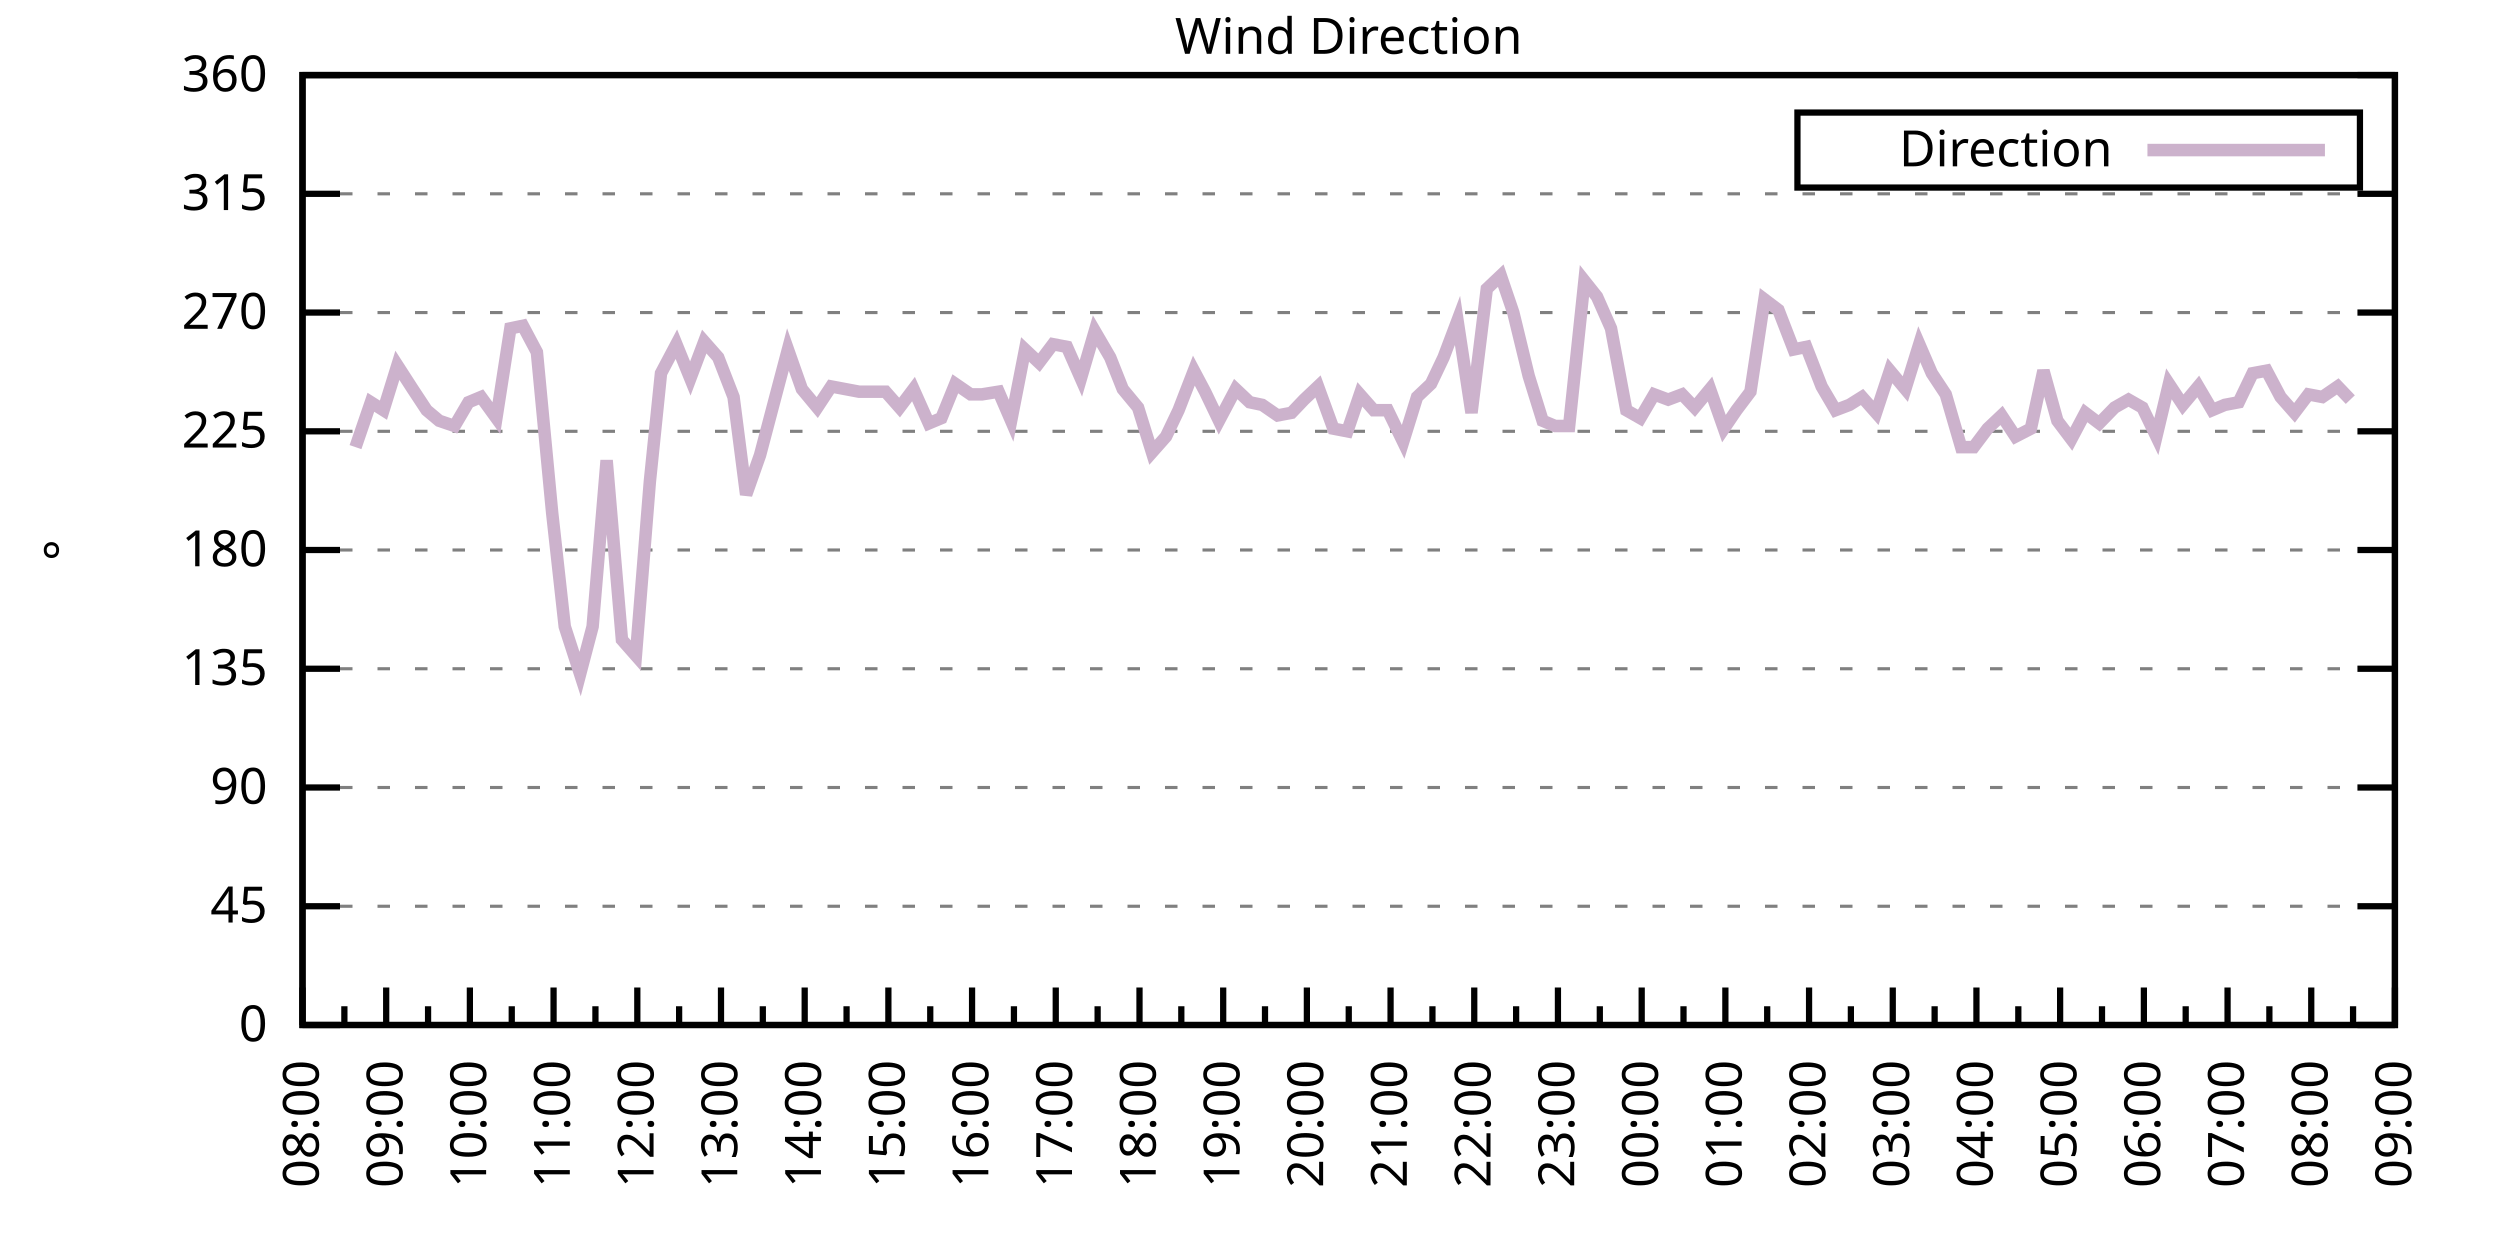
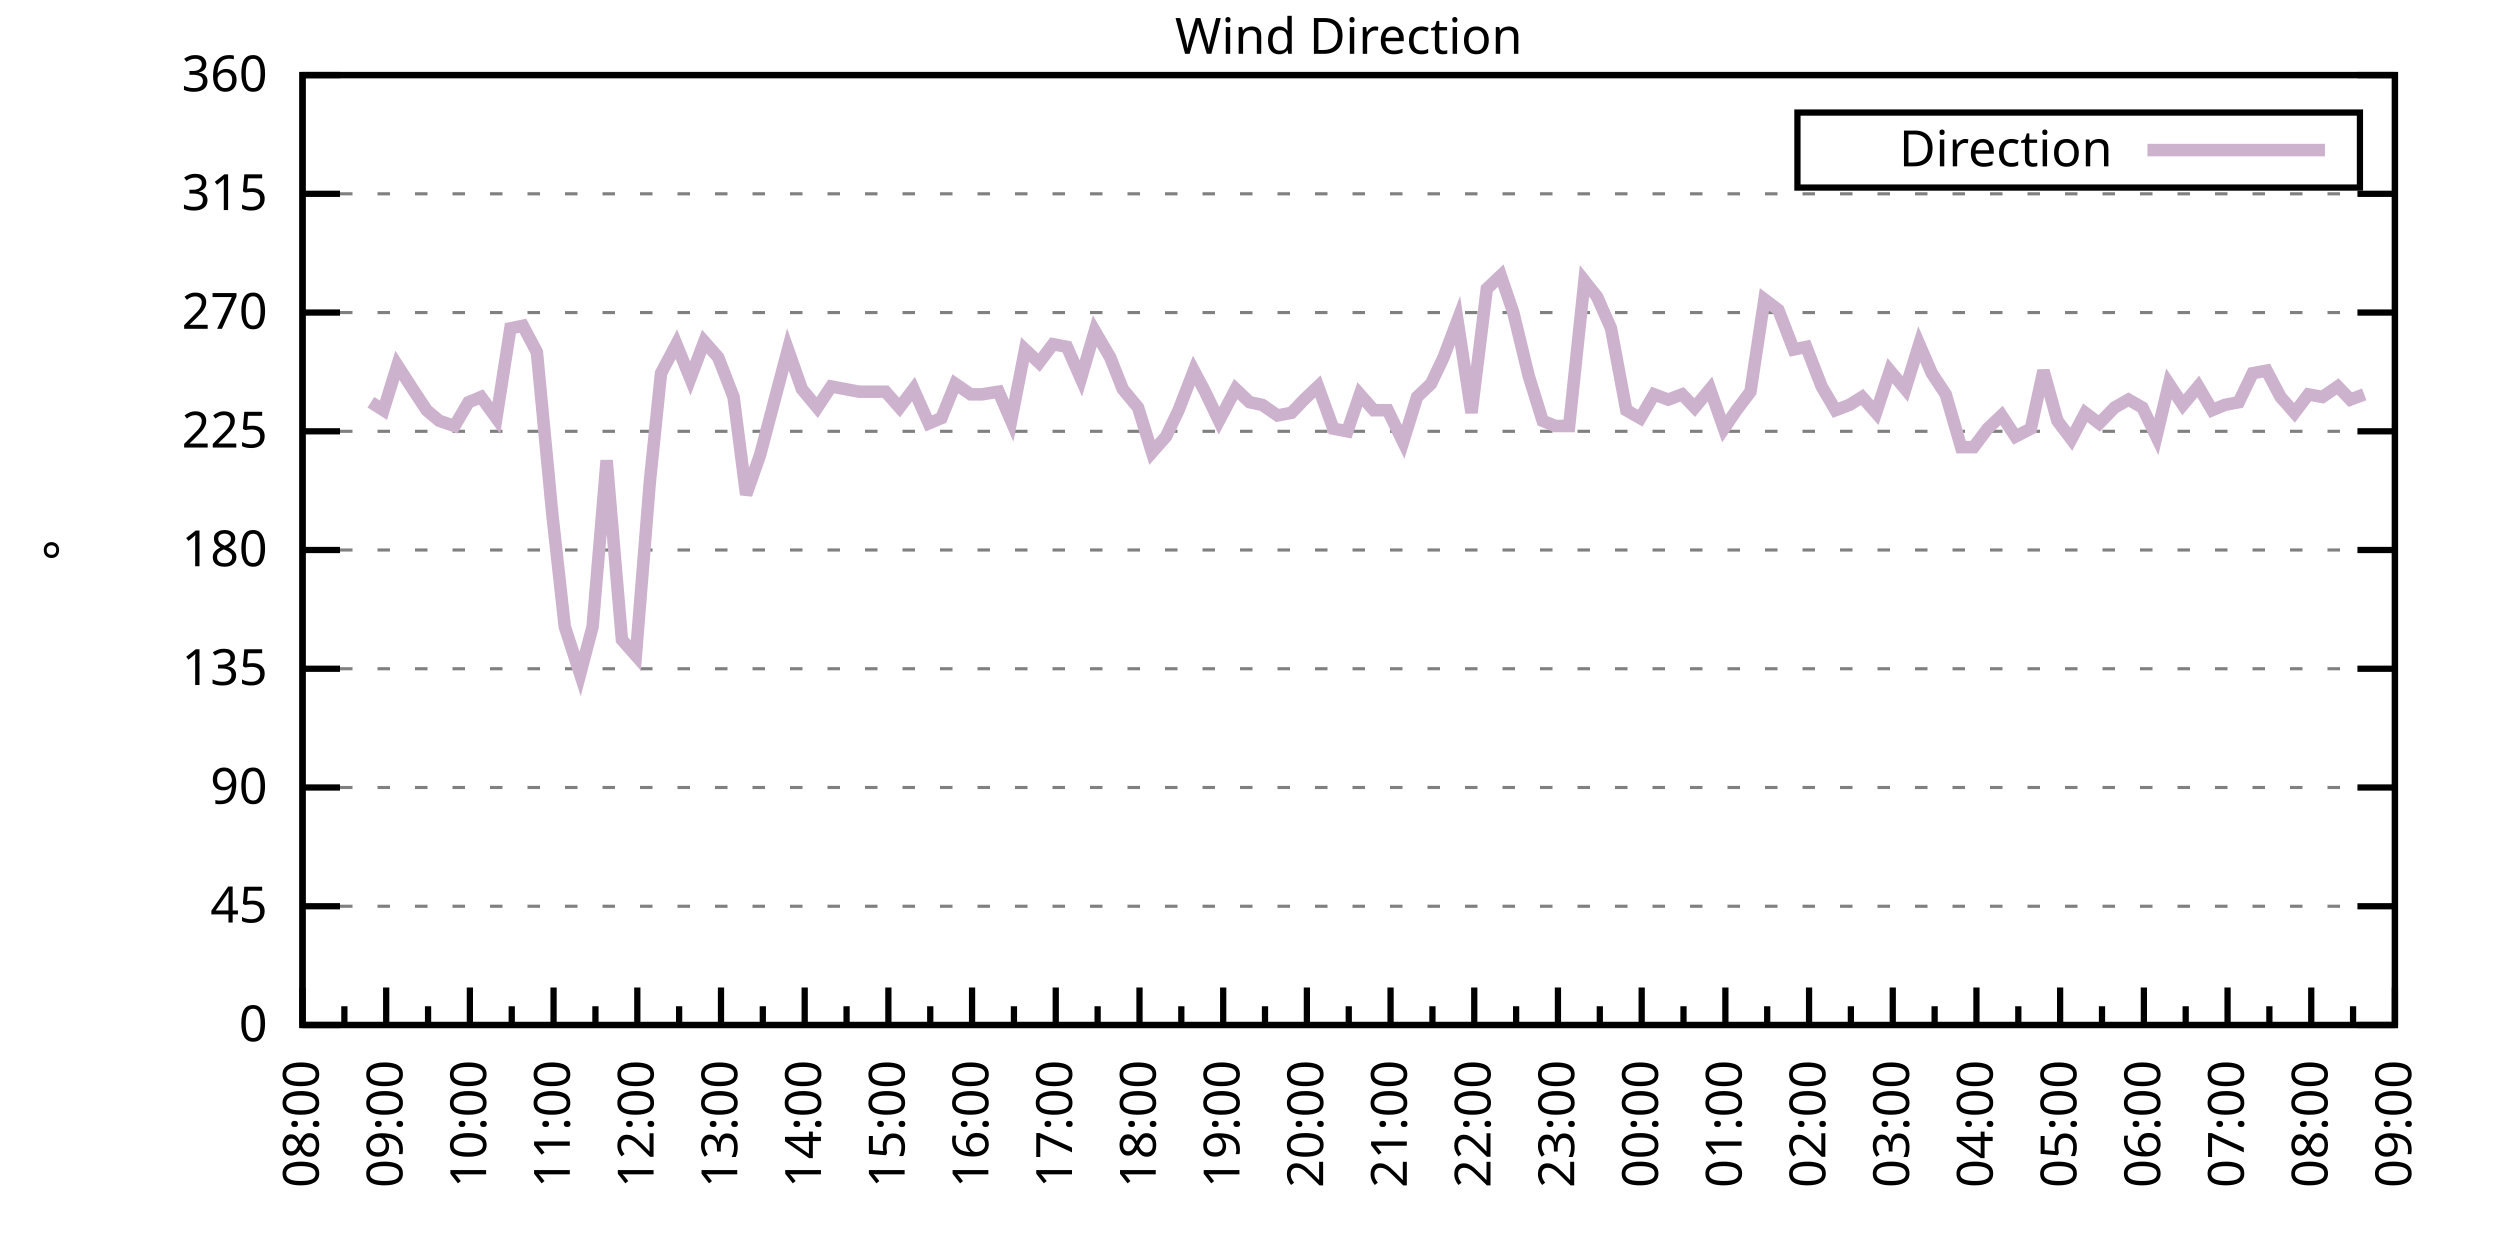
<svg xmlns="http://www.w3.org/2000/svg" xmlns:xlink="http://www.w3.org/1999/xlink" width="400" height="200" viewBox="0 0 400 200">
  <g id="gnuplot_canvas">
    <rect x="0" y="0" width="400" height="200" fill="none" />
    <defs>
      <circle id="gpDot" r="0.5" stroke-width="0.5" stroke="currentColor" />
      <path id="gpPt0" stroke-width="0.333" stroke="currentColor" d="M-1,0 h2 M0,-1 v2" />
      <path id="gpPt1" stroke-width="0.333" stroke="currentColor" d="M-1,-1 L1,1 M1,-1 L-1,1" />
      <path id="gpPt2" stroke-width="0.333" stroke="currentColor" d="M-1,0 L1,0 M0,-1 L0,1 M-1,-1 L1,1 M-1,1 L1,-1" />
      <rect id="gpPt3" stroke-width="0.333" stroke="currentColor" x="-1" y="-1" width="2" height="2" />
      <rect id="gpPt4" stroke-width="0.333" stroke="currentColor" fill="currentColor" x="-1" y="-1" width="2" height="2" />
      <circle id="gpPt5" stroke-width="0.333" stroke="currentColor" cx="0" cy="0" r="1" />
      <use xlink:href="#gpPt5" id="gpPt6" fill="currentColor" stroke="none" />
      <path id="gpPt7" stroke-width="0.333" stroke="currentColor" d="M0,-1.33 L-1.33,0.67 L1.33,0.67 z" />
      <use xlink:href="#gpPt7" id="gpPt8" fill="currentColor" stroke="none" />
      <use xlink:href="#gpPt7" id="gpPt9" stroke="currentColor" transform="rotate(180)" />
      <use xlink:href="#gpPt9" id="gpPt10" fill="currentColor" stroke="none" />
      <use xlink:href="#gpPt3" id="gpPt11" stroke="currentColor" transform="rotate(45)" />
      <use xlink:href="#gpPt11" id="gpPt12" fill="currentColor" stroke="none" />
      <path id="gpPt13" stroke-width="0.333" stroke="currentColor" d="M0,1.330 L1.265,0.411 L0.782,-1.067 L-0.782,-1.076 L-1.265,0.411 z" />
      <use xlink:href="#gpPt13" id="gpPt14" fill="currentColor" stroke="none" />
      <filter id="textbox" filterUnits="objectBoundingBox" x="0" y="0" height="1" width="1">
        <feFlood flood-color="white" flood-opacity="1" result="bgnd" />
        <feComposite in="SourceGraphic" in2="bgnd" operator="atop" />
      </filter>
      <filter id="greybox" filterUnits="objectBoundingBox" x="0" y="0" height="1" width="1">
        <feFlood flood-color="lightgrey" flood-opacity="1" result="grey" />
        <feComposite in="SourceGraphic" in2="grey" operator="atop" />
      </filter>
    </defs>
    <g fill="none" color="white" stroke="currentColor" stroke-width="1.00" stroke-linecap="butt" stroke-linejoin="miter">
</g>
    <g fill="none" color="black" stroke="currentColor" stroke-width="1.00" stroke-linecap="butt" stroke-linejoin="miter">
      <g stroke="none" shape-rendering="crispEdges">
        <polygon fill="rgb(255, 255, 255)" points="48.40,164.00 383.18,164.00 383.18,12.02 48.40,12.02 " />
      </g>
    </g>
    <g fill="none" color="black" stroke="currentColor" stroke-width="1.00" stroke-linecap="butt" stroke-linejoin="miter">
</g>
    <g fill="none" color="black" stroke="black" stroke-width="0.50" stroke-linecap="butt" stroke-linejoin="miter">
</g>
    <g fill="none" color="gray" stroke="currentColor" stroke-width="0.50" stroke-linecap="butt" stroke-linejoin="miter">
      <path stroke="gray" stroke-dasharray="2,4" class="gridline" d="M48.40,164.00 L383.19,164.00  " />
    </g>
    <g fill="none" color="gray" stroke="gray" stroke-width="1.00" stroke-linecap="butt" stroke-linejoin="miter">
</g>
    <g fill="none" color="black" stroke="currentColor" stroke-width="1.00" stroke-linecap="butt" stroke-linejoin="miter">
      <path stroke="black" d="M48.40,164.00 L54.40,164.00 M383.19,164.00 L377.19,164.00  " />
      <g transform="translate(42.80,166.60)" stroke="none" fill="black" font-family="Sans" font-size="8.00" text-anchor="end">
        <text>
          <tspan font-family="Sans"> 0</tspan>
        </text>
      </g>
    </g>
    <g fill="none" color="black" stroke="currentColor" stroke-width="1.00" stroke-linecap="butt" stroke-linejoin="miter">
</g>
    <g fill="none" color="black" stroke="black" stroke-width="0.50" stroke-linecap="butt" stroke-linejoin="miter">
</g>
    <g fill="none" color="gray" stroke="currentColor" stroke-width="0.50" stroke-linecap="butt" stroke-linejoin="miter">
      <path stroke="gray" stroke-dasharray="2,4" class="gridline" d="M48.40,145.00 L383.19,145.00  " />
    </g>
    <g fill="none" color="gray" stroke="gray" stroke-width="1.00" stroke-linecap="butt" stroke-linejoin="miter">
</g>
    <g fill="none" color="black" stroke="currentColor" stroke-width="1.00" stroke-linecap="butt" stroke-linejoin="miter">
      <path stroke="black" d="M48.40,145.00 L54.40,145.00 M383.19,145.00 L377.19,145.00  " />
      <g transform="translate(42.80,147.60)" stroke="none" fill="black" font-family="Sans" font-size="8.00" text-anchor="end">
        <text>
          <tspan font-family="Sans"> 45</tspan>
        </text>
      </g>
    </g>
    <g fill="none" color="black" stroke="currentColor" stroke-width="1.00" stroke-linecap="butt" stroke-linejoin="miter">
</g>
    <g fill="none" color="black" stroke="black" stroke-width="0.50" stroke-linecap="butt" stroke-linejoin="miter">
</g>
    <g fill="none" color="gray" stroke="currentColor" stroke-width="0.50" stroke-linecap="butt" stroke-linejoin="miter">
      <path stroke="gray" stroke-dasharray="2,4" class="gridline" d="M48.40,126.00 L383.19,126.00  " />
    </g>
    <g fill="none" color="gray" stroke="gray" stroke-width="1.00" stroke-linecap="butt" stroke-linejoin="miter">
</g>
    <g fill="none" color="black" stroke="currentColor" stroke-width="1.00" stroke-linecap="butt" stroke-linejoin="miter">
      <path stroke="black" d="M48.40,126.00 L54.40,126.00 M383.19,126.00 L377.19,126.00  " />
      <g transform="translate(42.80,128.60)" stroke="none" fill="black" font-family="Sans" font-size="8.00" text-anchor="end">
        <text>
          <tspan font-family="Sans"> 90</tspan>
        </text>
      </g>
    </g>
    <g fill="none" color="black" stroke="currentColor" stroke-width="1.00" stroke-linecap="butt" stroke-linejoin="miter">
</g>
    <g fill="none" color="black" stroke="black" stroke-width="0.50" stroke-linecap="butt" stroke-linejoin="miter">
</g>
    <g fill="none" color="gray" stroke="currentColor" stroke-width="0.50" stroke-linecap="butt" stroke-linejoin="miter">
      <path stroke="gray" stroke-dasharray="2,4" class="gridline" d="M48.40,107.00 L383.19,107.00  " />
    </g>
    <g fill="none" color="gray" stroke="gray" stroke-width="1.00" stroke-linecap="butt" stroke-linejoin="miter">
</g>
    <g fill="none" color="black" stroke="currentColor" stroke-width="1.00" stroke-linecap="butt" stroke-linejoin="miter">
      <path stroke="black" d="M48.40,107.00 L54.40,107.00 M383.19,107.00 L377.19,107.00  " />
      <g transform="translate(42.80,109.60)" stroke="none" fill="black" font-family="Sans" font-size="8.00" text-anchor="end">
        <text>
          <tspan font-family="Sans"> 135</tspan>
        </text>
      </g>
    </g>
    <g fill="none" color="black" stroke="currentColor" stroke-width="1.00" stroke-linecap="butt" stroke-linejoin="miter">
</g>
    <g fill="none" color="black" stroke="black" stroke-width="0.50" stroke-linecap="butt" stroke-linejoin="miter">
</g>
    <g fill="none" color="gray" stroke="currentColor" stroke-width="0.50" stroke-linecap="butt" stroke-linejoin="miter">
      <path stroke="gray" stroke-dasharray="2,4" class="gridline" d="M48.40,88.00 L383.19,88.00  " />
    </g>
    <g fill="none" color="gray" stroke="gray" stroke-width="1.00" stroke-linecap="butt" stroke-linejoin="miter">
</g>
    <g fill="none" color="black" stroke="currentColor" stroke-width="1.00" stroke-linecap="butt" stroke-linejoin="miter">
      <path stroke="black" d="M48.40,88.00 L54.40,88.00 M383.19,88.00 L377.19,88.00  " />
      <g transform="translate(42.80,90.60)" stroke="none" fill="black" font-family="Sans" font-size="8.00" text-anchor="end">
        <text>
          <tspan font-family="Sans"> 180</tspan>
        </text>
      </g>
    </g>
    <g fill="none" color="black" stroke="currentColor" stroke-width="1.00" stroke-linecap="butt" stroke-linejoin="miter">
</g>
    <g fill="none" color="black" stroke="black" stroke-width="0.50" stroke-linecap="butt" stroke-linejoin="miter">
</g>
    <g fill="none" color="gray" stroke="currentColor" stroke-width="0.50" stroke-linecap="butt" stroke-linejoin="miter">
      <path stroke="gray" stroke-dasharray="2,4" class="gridline" d="M48.40,69.01 L383.19,69.01  " />
    </g>
    <g fill="none" color="gray" stroke="gray" stroke-width="1.00" stroke-linecap="butt" stroke-linejoin="miter">
</g>
    <g fill="none" color="black" stroke="currentColor" stroke-width="1.00" stroke-linecap="butt" stroke-linejoin="miter">
      <path stroke="black" d="M48.40,69.01 L54.40,69.01 M383.19,69.01 L377.19,69.01  " />
      <g transform="translate(42.80,71.61)" stroke="none" fill="black" font-family="Sans" font-size="8.00" text-anchor="end">
        <text>
          <tspan font-family="Sans"> 225</tspan>
        </text>
      </g>
    </g>
    <g fill="none" color="black" stroke="currentColor" stroke-width="1.00" stroke-linecap="butt" stroke-linejoin="miter">
</g>
    <g fill="none" color="black" stroke="black" stroke-width="0.50" stroke-linecap="butt" stroke-linejoin="miter">
</g>
    <g fill="none" color="gray" stroke="currentColor" stroke-width="0.50" stroke-linecap="butt" stroke-linejoin="miter">
      <path stroke="gray" stroke-dasharray="2,4" class="gridline" d="M48.40,50.01 L383.19,50.01  " />
    </g>
    <g fill="none" color="gray" stroke="gray" stroke-width="1.00" stroke-linecap="butt" stroke-linejoin="miter">
</g>
    <g fill="none" color="black" stroke="currentColor" stroke-width="1.00" stroke-linecap="butt" stroke-linejoin="miter">
      <path stroke="black" d="M48.40,50.01 L54.40,50.01 M383.19,50.01 L377.19,50.01  " />
      <g transform="translate(42.80,52.61)" stroke="none" fill="black" font-family="Sans" font-size="8.00" text-anchor="end">
        <text>
          <tspan font-family="Sans"> 270</tspan>
        </text>
      </g>
    </g>
    <g fill="none" color="black" stroke="currentColor" stroke-width="1.00" stroke-linecap="butt" stroke-linejoin="miter">
</g>
    <g fill="none" color="black" stroke="black" stroke-width="0.50" stroke-linecap="butt" stroke-linejoin="miter">
</g>
    <g fill="none" color="gray" stroke="currentColor" stroke-width="0.50" stroke-linecap="butt" stroke-linejoin="miter">
      <path stroke="gray" stroke-dasharray="2,4" class="gridline" d="M48.40,31.01 L383.19,31.01  " />
    </g>
    <g fill="none" color="gray" stroke="gray" stroke-width="1.00" stroke-linecap="butt" stroke-linejoin="miter">
</g>
    <g fill="none" color="black" stroke="currentColor" stroke-width="1.00" stroke-linecap="butt" stroke-linejoin="miter">
      <path stroke="black" d="M48.40,31.01 L54.40,31.01 M383.19,31.01 L377.19,31.01  " />
      <g transform="translate(42.80,33.61)" stroke="none" fill="black" font-family="Sans" font-size="8.00" text-anchor="end">
        <text>
          <tspan font-family="Sans"> 315</tspan>
        </text>
      </g>
    </g>
    <g fill="none" color="black" stroke="currentColor" stroke-width="1.00" stroke-linecap="butt" stroke-linejoin="miter">
</g>
    <g fill="none" color="black" stroke="black" stroke-width="0.50" stroke-linecap="butt" stroke-linejoin="miter">
</g>
    <g fill="none" color="gray" stroke="currentColor" stroke-width="0.50" stroke-linecap="butt" stroke-linejoin="miter">
      <path stroke="gray" stroke-dasharray="2,4" class="gridline" d="M48.40,12.01 L383.19,12.01  " />
    </g>
    <g fill="none" color="gray" stroke="gray" stroke-width="1.00" stroke-linecap="butt" stroke-linejoin="miter">
</g>
    <g fill="none" color="black" stroke="currentColor" stroke-width="1.00" stroke-linecap="butt" stroke-linejoin="miter">
      <path stroke="black" d="M48.40,12.01 L54.40,12.01 M383.19,12.01 L377.19,12.01  " />
      <g transform="translate(42.80,14.61)" stroke="none" fill="black" font-family="Sans" font-size="8.00" text-anchor="end">
        <text>
          <tspan font-family="Sans"> 360</tspan>
        </text>
      </g>
    </g>
    <g fill="none" color="black" stroke="currentColor" stroke-width="1.00" stroke-linecap="butt" stroke-linejoin="miter">
      <path stroke="black" d="M48.40,164.00 L48.40,158.00  " />
      <g transform="translate(51.00,169.60) rotate(270)" stroke="none" fill="black" font-family="Sans" font-size="8.00" text-anchor="end">
        <text>
          <tspan font-family="Sans">08:00</tspan>
        </text>
      </g>
    </g>
    <g fill="none" color="black" stroke="currentColor" stroke-width="1.00" stroke-linecap="butt" stroke-linejoin="miter">
      <path stroke="black" d="M55.10,164.00 L55.10,161.00 M61.79,164.00 L61.79,158.00  " />
      <g transform="translate(64.39,169.60) rotate(270)" stroke="none" fill="black" font-family="Sans" font-size="8.00" text-anchor="end">
        <text>
          <tspan font-family="Sans">09:00</tspan>
        </text>
      </g>
    </g>
    <g fill="none" color="black" stroke="currentColor" stroke-width="1.00" stroke-linecap="butt" stroke-linejoin="miter">
      <path stroke="black" d="M68.49,164.00 L68.49,161.00 M75.18,164.00 L75.18,158.00  " />
      <g transform="translate(77.78,169.60) rotate(270)" stroke="none" fill="black" font-family="Sans" font-size="8.00" text-anchor="end">
        <text>
          <tspan font-family="Sans">10:00</tspan>
        </text>
      </g>
    </g>
    <g fill="none" color="black" stroke="currentColor" stroke-width="1.00" stroke-linecap="butt" stroke-linejoin="miter">
      <path stroke="black" d="M81.88,164.00 L81.88,161.00 M88.57,164.00 L88.57,158.00  " />
      <g transform="translate(91.17,169.60) rotate(270)" stroke="none" fill="black" font-family="Sans" font-size="8.00" text-anchor="end">
        <text>
          <tspan font-family="Sans">11:00</tspan>
        </text>
      </g>
    </g>
    <g fill="none" color="black" stroke="currentColor" stroke-width="1.00" stroke-linecap="butt" stroke-linejoin="miter">
      <path stroke="black" d="M95.27,164.00 L95.27,161.00 M101.97,164.00 L101.97,158.00  " />
      <g transform="translate(104.57,169.60) rotate(270)" stroke="none" fill="black" font-family="Sans" font-size="8.00" text-anchor="end">
        <text>
          <tspan font-family="Sans">12:00</tspan>
        </text>
      </g>
    </g>
    <g fill="none" color="black" stroke="currentColor" stroke-width="1.00" stroke-linecap="butt" stroke-linejoin="miter">
      <path stroke="black" d="M108.66,164.00 L108.66,161.00 M115.36,164.00 L115.36,158.00  " />
      <g transform="translate(117.96,169.60) rotate(270)" stroke="none" fill="black" font-family="Sans" font-size="8.00" text-anchor="end">
        <text>
          <tspan font-family="Sans">13:00</tspan>
        </text>
      </g>
    </g>
    <g fill="none" color="black" stroke="currentColor" stroke-width="1.00" stroke-linecap="butt" stroke-linejoin="miter">
      <path stroke="black" d="M122.05,164.00 L122.05,161.00 M128.75,164.00 L128.75,158.00  " />
      <g transform="translate(131.35,169.60) rotate(270)" stroke="none" fill="black" font-family="Sans" font-size="8.00" text-anchor="end">
        <text>
          <tspan font-family="Sans">14:00</tspan>
        </text>
      </g>
    </g>
    <g fill="none" color="black" stroke="currentColor" stroke-width="1.00" stroke-linecap="butt" stroke-linejoin="miter">
      <path stroke="black" d="M135.45,164.00 L135.45,161.00 M142.14,164.00 L142.14,158.00  " />
      <g transform="translate(144.74,169.60) rotate(270)" stroke="none" fill="black" font-family="Sans" font-size="8.00" text-anchor="end">
        <text>
          <tspan font-family="Sans">15:00</tspan>
        </text>
      </g>
    </g>
    <g fill="none" color="black" stroke="currentColor" stroke-width="1.00" stroke-linecap="butt" stroke-linejoin="miter">
      <path stroke="black" d="M148.84,164.00 L148.84,161.00 M155.53,164.00 L155.53,158.00  " />
      <g transform="translate(158.13,169.60) rotate(270)" stroke="none" fill="black" font-family="Sans" font-size="8.00" text-anchor="end">
        <text>
          <tspan font-family="Sans">16:00</tspan>
        </text>
      </g>
    </g>
    <g fill="none" color="black" stroke="currentColor" stroke-width="1.00" stroke-linecap="butt" stroke-linejoin="miter">
      <path stroke="black" d="M162.23,164.00 L162.23,161.00 M168.92,164.00 L168.92,158.00  " />
      <g transform="translate(171.52,169.60) rotate(270)" stroke="none" fill="black" font-family="Sans" font-size="8.00" text-anchor="end">
        <text>
          <tspan font-family="Sans">17:00</tspan>
        </text>
      </g>
    </g>
    <g fill="none" color="black" stroke="currentColor" stroke-width="1.00" stroke-linecap="butt" stroke-linejoin="miter">
      <path stroke="black" d="M175.62,164.00 L175.62,161.00 M182.32,164.00 L182.32,158.00  " />
      <g transform="translate(184.92,169.60) rotate(270)" stroke="none" fill="black" font-family="Sans" font-size="8.00" text-anchor="end">
        <text>
          <tspan font-family="Sans">18:00</tspan>
        </text>
      </g>
    </g>
    <g fill="none" color="black" stroke="currentColor" stroke-width="1.00" stroke-linecap="butt" stroke-linejoin="miter">
      <path stroke="black" d="M189.01,164.00 L189.01,161.00 M195.71,164.00 L195.71,158.00  " />
      <g transform="translate(198.31,169.60) rotate(270)" stroke="none" fill="black" font-family="Sans" font-size="8.00" text-anchor="end">
        <text>
          <tspan font-family="Sans">19:00</tspan>
        </text>
      </g>
    </g>
    <g fill="none" color="black" stroke="currentColor" stroke-width="1.00" stroke-linecap="butt" stroke-linejoin="miter">
      <path stroke="black" d="M202.40,164.00 L202.40,161.00 M209.10,164.00 L209.10,158.00  " />
      <g transform="translate(211.70,169.60) rotate(270)" stroke="none" fill="black" font-family="Sans" font-size="8.00" text-anchor="end">
        <text>
          <tspan font-family="Sans">20:00</tspan>
        </text>
      </g>
    </g>
    <g fill="none" color="black" stroke="currentColor" stroke-width="1.00" stroke-linecap="butt" stroke-linejoin="miter">
      <path stroke="black" d="M215.80,164.00 L215.80,161.00 M222.49,164.00 L222.49,158.00  " />
      <g transform="translate(225.09,169.60) rotate(270)" stroke="none" fill="black" font-family="Sans" font-size="8.00" text-anchor="end">
        <text>
          <tspan font-family="Sans">21:00</tspan>
        </text>
      </g>
    </g>
    <g fill="none" color="black" stroke="currentColor" stroke-width="1.00" stroke-linecap="butt" stroke-linejoin="miter">
      <path stroke="black" d="M229.19,164.00 L229.19,161.00 M235.88,164.00 L235.88,158.00  " />
      <g transform="translate(238.48,169.60) rotate(270)" stroke="none" fill="black" font-family="Sans" font-size="8.00" text-anchor="end">
        <text>
          <tspan font-family="Sans">22:00</tspan>
        </text>
      </g>
    </g>
    <g fill="none" color="black" stroke="currentColor" stroke-width="1.00" stroke-linecap="butt" stroke-linejoin="miter">
      <path stroke="black" d="M242.58,164.00 L242.58,161.00 M249.27,164.00 L249.27,158.00  " />
      <g transform="translate(251.87,169.60) rotate(270)" stroke="none" fill="black" font-family="Sans" font-size="8.00" text-anchor="end">
        <text>
          <tspan font-family="Sans">23:00</tspan>
        </text>
      </g>
    </g>
    <g fill="none" color="black" stroke="currentColor" stroke-width="1.00" stroke-linecap="butt" stroke-linejoin="miter">
      <path stroke="black" d="M255.97,164.00 L255.97,161.00 M262.67,164.00 L262.67,158.00  " />
      <g transform="translate(265.27,169.60) rotate(270)" stroke="none" fill="black" font-family="Sans" font-size="8.00" text-anchor="end">
        <text>
          <tspan font-family="Sans">00:00</tspan>
        </text>
      </g>
    </g>
    <g fill="none" color="black" stroke="currentColor" stroke-width="1.00" stroke-linecap="butt" stroke-linejoin="miter">
      <path stroke="black" d="M269.36,164.00 L269.36,161.00 M276.06,164.00 L276.06,158.00  " />
      <g transform="translate(278.66,169.60) rotate(270)" stroke="none" fill="black" font-family="Sans" font-size="8.00" text-anchor="end">
        <text>
          <tspan font-family="Sans">01:00</tspan>
        </text>
      </g>
    </g>
    <g fill="none" color="black" stroke="currentColor" stroke-width="1.00" stroke-linecap="butt" stroke-linejoin="miter">
      <path stroke="black" d="M282.75,164.00 L282.75,161.00 M289.45,164.00 L289.45,158.00  " />
      <g transform="translate(292.05,169.60) rotate(270)" stroke="none" fill="black" font-family="Sans" font-size="8.00" text-anchor="end">
        <text>
          <tspan font-family="Sans">02:00</tspan>
        </text>
      </g>
    </g>
    <g fill="none" color="black" stroke="currentColor" stroke-width="1.00" stroke-linecap="butt" stroke-linejoin="miter">
      <path stroke="black" d="M296.14,164.00 L296.14,161.00 M302.84,164.00 L302.84,158.00  " />
      <g transform="translate(305.44,169.60) rotate(270)" stroke="none" fill="black" font-family="Sans" font-size="8.00" text-anchor="end">
        <text>
          <tspan font-family="Sans">03:00</tspan>
        </text>
      </g>
    </g>
    <g fill="none" color="black" stroke="currentColor" stroke-width="1.00" stroke-linecap="butt" stroke-linejoin="miter">
      <path stroke="black" d="M309.54,164.00 L309.54,161.00 M316.23,164.00 L316.23,158.00  " />
      <g transform="translate(318.83,169.60) rotate(270)" stroke="none" fill="black" font-family="Sans" font-size="8.00" text-anchor="end">
        <text>
          <tspan font-family="Sans">04:00</tspan>
        </text>
      </g>
    </g>
    <g fill="none" color="black" stroke="currentColor" stroke-width="1.00" stroke-linecap="butt" stroke-linejoin="miter">
      <path stroke="black" d="M322.93,164.00 L322.93,161.00 M329.62,164.00 L329.62,158.00  " />
      <g transform="translate(332.22,169.60) rotate(270)" stroke="none" fill="black" font-family="Sans" font-size="8.00" text-anchor="end">
        <text>
          <tspan font-family="Sans">05:00</tspan>
        </text>
      </g>
    </g>
    <g fill="none" color="black" stroke="currentColor" stroke-width="1.00" stroke-linecap="butt" stroke-linejoin="miter">
      <path stroke="black" d="M336.32,164.00 L336.32,161.00 M343.02,164.00 L343.02,158.00  " />
      <g transform="translate(345.62,169.60) rotate(270)" stroke="none" fill="black" font-family="Sans" font-size="8.00" text-anchor="end">
        <text>
          <tspan font-family="Sans">06:00</tspan>
        </text>
      </g>
    </g>
    <g fill="none" color="black" stroke="currentColor" stroke-width="1.00" stroke-linecap="butt" stroke-linejoin="miter">
      <path stroke="black" d="M349.71,164.00 L349.71,161.00 M356.41,164.00 L356.41,158.00  " />
      <g transform="translate(359.01,169.60) rotate(270)" stroke="none" fill="black" font-family="Sans" font-size="8.00" text-anchor="end">
        <text>
          <tspan font-family="Sans">07:00</tspan>
        </text>
      </g>
    </g>
    <g fill="none" color="black" stroke="currentColor" stroke-width="1.00" stroke-linecap="butt" stroke-linejoin="miter">
      <path stroke="black" d="M363.10,164.00 L363.10,161.00 M369.80,164.00 L369.80,158.00  " />
      <g transform="translate(372.40,169.60) rotate(270)" stroke="none" fill="black" font-family="Sans" font-size="8.00" text-anchor="end">
        <text>
          <tspan font-family="Sans">08:00</tspan>
        </text>
      </g>
    </g>
    <g fill="none" color="black" stroke="currentColor" stroke-width="1.00" stroke-linecap="butt" stroke-linejoin="miter">
      <path stroke="black" d="M376.49,164.00 L376.49,161.00 M383.19,164.00 L383.19,158.00  " />
      <g transform="translate(385.79,169.60) rotate(270)" stroke="none" fill="black" font-family="Sans" font-size="8.00" text-anchor="end">
        <text>
          <tspan font-family="Sans">09:00</tspan>
        </text>
      </g>
    </g>
    <g fill="none" color="black" stroke="currentColor" stroke-width="1.00" stroke-linecap="butt" stroke-linejoin="miter">
</g>
    <g fill="none" color="black" stroke="currentColor" stroke-width="1.00" stroke-linecap="butt" stroke-linejoin="miter">
      <path stroke="black" d="M48.40,12.01 L48.40,164.00 L383.19,164.00 L383.19,12.01 L48.40,12.01 Z  " />
    </g>
    <g fill="none" color="black" stroke="currentColor" stroke-width="1.00" stroke-linecap="butt" stroke-linejoin="miter">
      <g transform="translate(12.80,88.01) rotate(270)" stroke="none" fill="black" font-family="Sans" font-size="8.00" text-anchor="middle">
        <text>
          <tspan font-family="Sans">°</tspan>
        </text>
      </g>
    </g>
    <g fill="none" color="black" stroke="currentColor" stroke-width="1.00" stroke-linecap="butt" stroke-linejoin="miter">
</g>
    <g fill="none" color="black" stroke="currentColor" stroke-width="1.00" stroke-linecap="butt" stroke-linejoin="miter">
      <path stroke="black" d="M287.59,30.01 L287.59,18.01 L377.59,18.01 L377.59,30.01 L287.59,30.01 Z  " />
    </g>
    <g id="Wind_direction_plot_1">
      <g fill="none" color="white" stroke="black" stroke-width="2.00" stroke-linecap="butt" stroke-linejoin="miter">
</g>
      <g fill="none" color="black" stroke="currentColor" stroke-width="2.00" stroke-linecap="butt" stroke-linejoin="miter">
        <g transform="translate(337.99,26.61)" stroke="none" fill="black" font-family="Sans" font-size="8.00" text-anchor="end">
          <text>
            <tspan font-family="Sans">Direction</tspan>
          </text>
        </g>
      </g>
      <g fill="none" color="black" stroke="currentColor" stroke-width="2.00" stroke-linecap="butt" stroke-linejoin="miter">
-         <path stroke="rgb(204, 178, 204)" d="M343.59,24.01 L371.99,24.01 M56.88,71.54 L59.34,64.36 L61.35,65.63 L63.58,58.45 L66.03,62.25 L68.26,65.63   L70.27,67.32 L72.73,68.16 L74.96,64.36 L76.97,63.52 L79.42,66.90 L81.66,52.54 L83.66,52.12 L85.90,56.34   L88.35,82.09 L90.36,100.25 L92.82,107.85 L94.82,100.25 L97.06,73.65 L99.51,102.36 L101.74,104.89 L103.98,77.03   L105.76,59.72 L108.22,55.07 L110.45,60.56 L112.68,54.65 L114.91,57.18 L117.37,63.52 L119.38,79.14 L121.61,72.81   L124.06,63.52 L126.07,55.92 L128.30,62.25 L130.76,65.21 L132.99,61.83 L135.22,62.25 L137.45,62.67 L139.46,62.67   L141.69,62.67 L143.93,65.21 L146.16,62.25 L148.61,67.74 L150.62,66.90 L152.85,61.41 L155.31,63.10 L157.10,63.10   L159.77,62.67 L161.78,67.32 L164.01,55.92 L166.25,58.03 L168.48,55.07 L170.71,55.50 L172.94,60.56 L175.17,52.96   L177.63,57.18 L179.64,62.25 L182.09,65.21 L184.32,72.38 L186.56,69.85 L188.57,65.63 L191.02,59.30 L192.81,62.67   L195.04,67.32 L197.72,62.25 L199.95,64.36 L201.96,64.78 L204.41,66.47 L206.64,66.05 L208.65,63.94 L210.88,61.83   L213.34,68.58 L215.57,69.01 L217.58,63.10 L219.81,65.63 L222.04,65.63 L224.50,70.70 L226.73,63.52 L228.96,61.41   L230.97,57.18 L233.20,51.27 L235.44,66.05 L237.89,46.21 L240.12,44.10 L242.13,50.01 L244.59,60.14 L246.82,67.32   L248.83,68.16 L251.06,68.16 L253.51,44.94 L255.52,47.47 L257.76,52.54 L260.21,65.63 L262.44,66.90 L264.67,63.10   L266.91,63.94 L269.14,63.10 L271.15,65.21 L273.60,62.25 L275.83,68.58 L277.84,65.63 L280.07,62.67 L282.31,47.90   L284.54,49.59 L286.99,55.92 L289.00,55.50 L291.46,61.83 L293.69,65.63 L295.92,64.78 L297.93,63.52 L300.16,66.05   L302.39,59.30 L304.85,62.25 L307.08,55.07 L309.09,59.72 L311.32,63.10 L313.78,71.54 L315.79,71.54 L318.02,68.58   L320.25,66.47 L322.48,69.85 L324.94,68.58 L326.95,59.30 L329.18,67.32 L331.41,70.27 L333.64,66.05 L335.87,67.74   L338.33,65.21 L340.56,63.94 L342.79,65.21 L345.02,69.85 L347.03,61.41 L349.26,64.78 L351.72,61.83 L353.95,65.63   L355.96,64.78 L358.19,64.36 L360.42,59.72 L362.66,59.30 L364.89,63.52 L367.12,66.05 L369.35,63.10 L371.58,63.52   L374.04,61.83 L376.05,63.94  " />
+         <path stroke="rgb(204, 178, 204)" d="M343.59,24.01 L371.99,24.01 M59.34,64.36 L61.35,65.63 L63.58,58.45 L66.03,62.25 L68.26,65.63 L70.27,67.32   L72.73,68.16 L74.96,64.36 L76.97,63.52 L79.42,66.90 L81.66,52.54 L83.66,52.12 L85.90,56.34 L88.35,82.09   L90.36,100.25 L92.82,107.85 L94.82,100.25 L97.06,73.65 L99.51,102.36 L101.74,104.89 L103.98,77.03 L105.76,59.72   L108.22,55.07 L110.45,60.56 L112.68,54.65 L114.91,57.18 L117.37,63.52 L119.38,79.14 L121.61,72.81 L124.06,63.52   L126.07,55.92 L128.30,62.25 L130.76,65.21 L132.99,61.83 L135.22,62.25 L137.45,62.67 L139.46,62.67 L141.69,62.67   L143.93,65.21 L146.16,62.25 L148.61,67.74 L150.62,66.90 L152.85,61.41 L155.31,63.10 L157.10,63.10 L159.77,62.67   L161.78,67.32 L164.01,55.92 L166.25,58.03 L168.48,55.07 L170.71,55.50 L172.94,60.56 L175.17,52.96 L177.63,57.18   L179.64,62.25 L182.09,65.21 L184.32,72.38 L186.56,69.85 L188.57,65.63 L191.02,59.30 L192.81,62.67 L195.04,67.32   L197.72,62.25 L199.95,64.36 L201.96,64.78 L204.41,66.47 L206.64,66.05 L208.65,63.94 L210.88,61.83 L213.34,68.58   L215.57,69.01 L217.58,63.10 L219.81,65.63 L222.04,65.63 L224.50,70.70 L226.73,63.52 L228.96,61.41 L230.97,57.18   L233.20,51.27 L235.44,66.05 L237.89,46.21 L240.12,44.10 L242.13,50.01 L244.59,60.14 L246.82,67.32 L248.83,68.16   L251.06,68.16 L253.51,44.94 L255.52,47.47 L257.76,52.54 L260.21,65.63 L262.44,66.90 L264.67,63.10 L266.91,63.94   L269.14,63.10 L271.15,65.21 L273.60,62.25 L275.83,68.58 L277.84,65.63 L280.07,62.67 L282.31,47.90 L284.54,49.59   L286.99,55.92 L289.00,55.50 L291.46,61.83 L293.69,65.63 L295.92,64.78 L297.93,63.52 L300.16,66.05 L302.39,59.30   L304.85,62.25 L307.08,55.07 L309.09,59.72 L311.32,63.10 L313.78,71.54 L315.79,71.54 L318.02,68.58 L320.25,66.47   L322.48,69.85 L324.94,68.58 L326.95,59.30 L329.18,67.32 L331.41,70.27 L333.64,66.05 L335.87,67.74 L338.33,65.21   L340.56,63.94 L342.79,65.21 L345.02,69.85 L347.03,61.41 L349.26,64.78 L351.72,61.83 L353.95,65.63 L355.96,64.78   L358.19,64.36 L360.42,59.72 L362.66,59.30 L364.89,63.52 L367.12,66.05 L369.35,63.10 L371.58,63.52 L374.04,61.83   L376.05,63.94 L378.28,63.10  " />
      </g>
    </g>
    <g fill="none" color="black" stroke="currentColor" stroke-width="2.00" stroke-linecap="butt" stroke-linejoin="miter">
</g>
    <g fill="none" color="black" stroke="black" stroke-width="1.00" stroke-linecap="butt" stroke-linejoin="miter">
</g>
    <g fill="none" color="black" stroke="currentColor" stroke-width="1.00" stroke-linecap="butt" stroke-linejoin="miter">
      <path stroke="black" d="M48.40,12.01 L48.40,164.00 L383.19,164.00 L383.19,12.01 L48.40,12.01 Z  " />
    </g>
    <g fill="none" color="black" stroke="currentColor" stroke-width="1.00" stroke-linecap="butt" stroke-linejoin="miter">
      <g transform="translate(215.79,8.61)" stroke="none" fill="black" font-family="Sans" font-size="8.00" text-anchor="middle">
        <text>
          <tspan font-family="Sans">Wind Direction</tspan>
        </text>
      </g>
    </g>
    <g fill="none" color="black" stroke="currentColor" stroke-width="1.00" stroke-linecap="butt" stroke-linejoin="miter">
</g>
  </g>
</svg>
